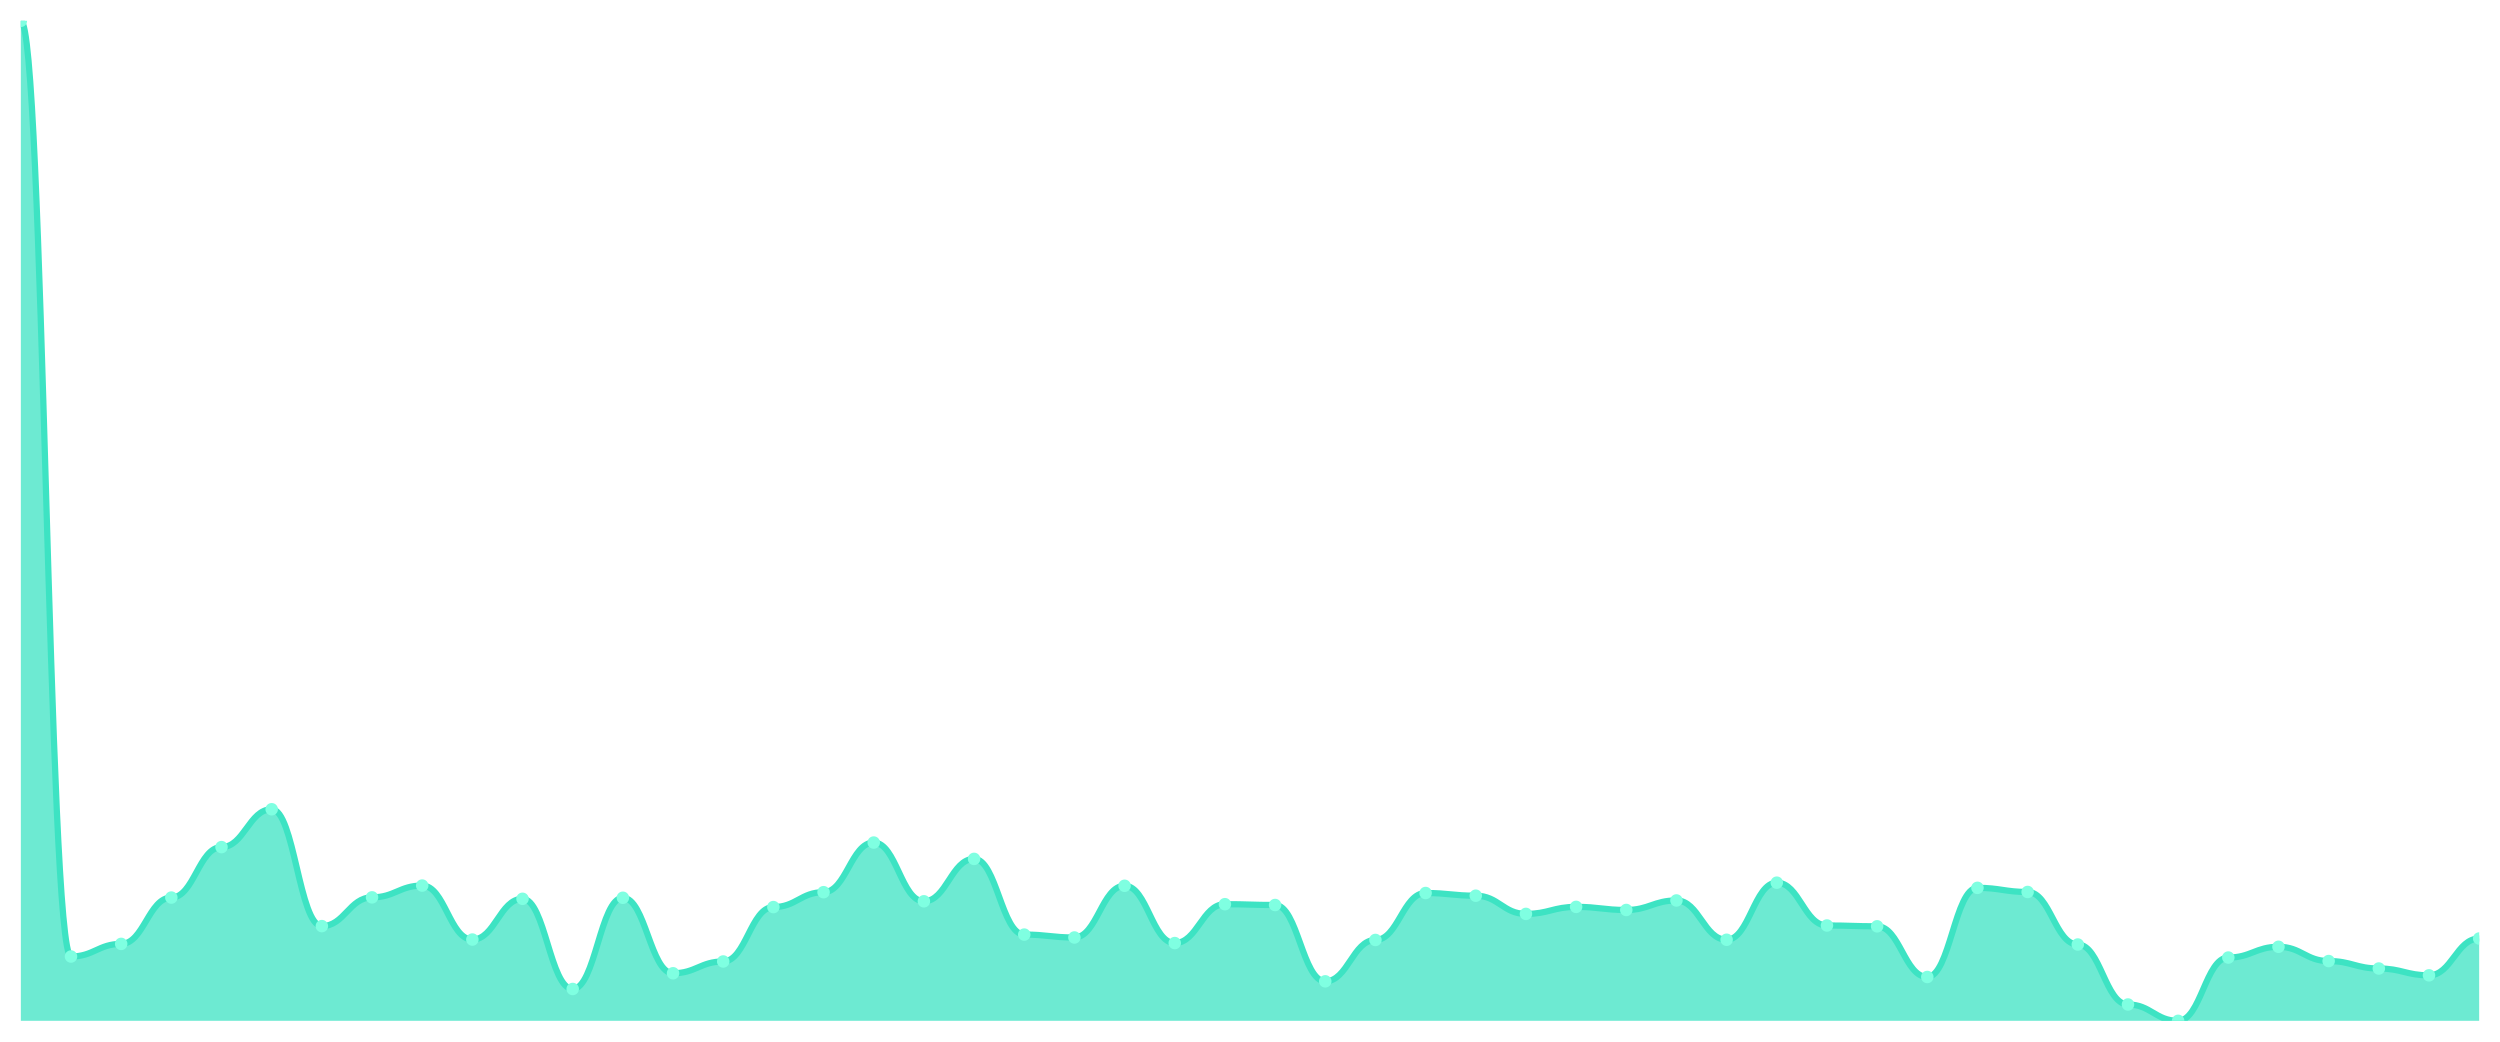
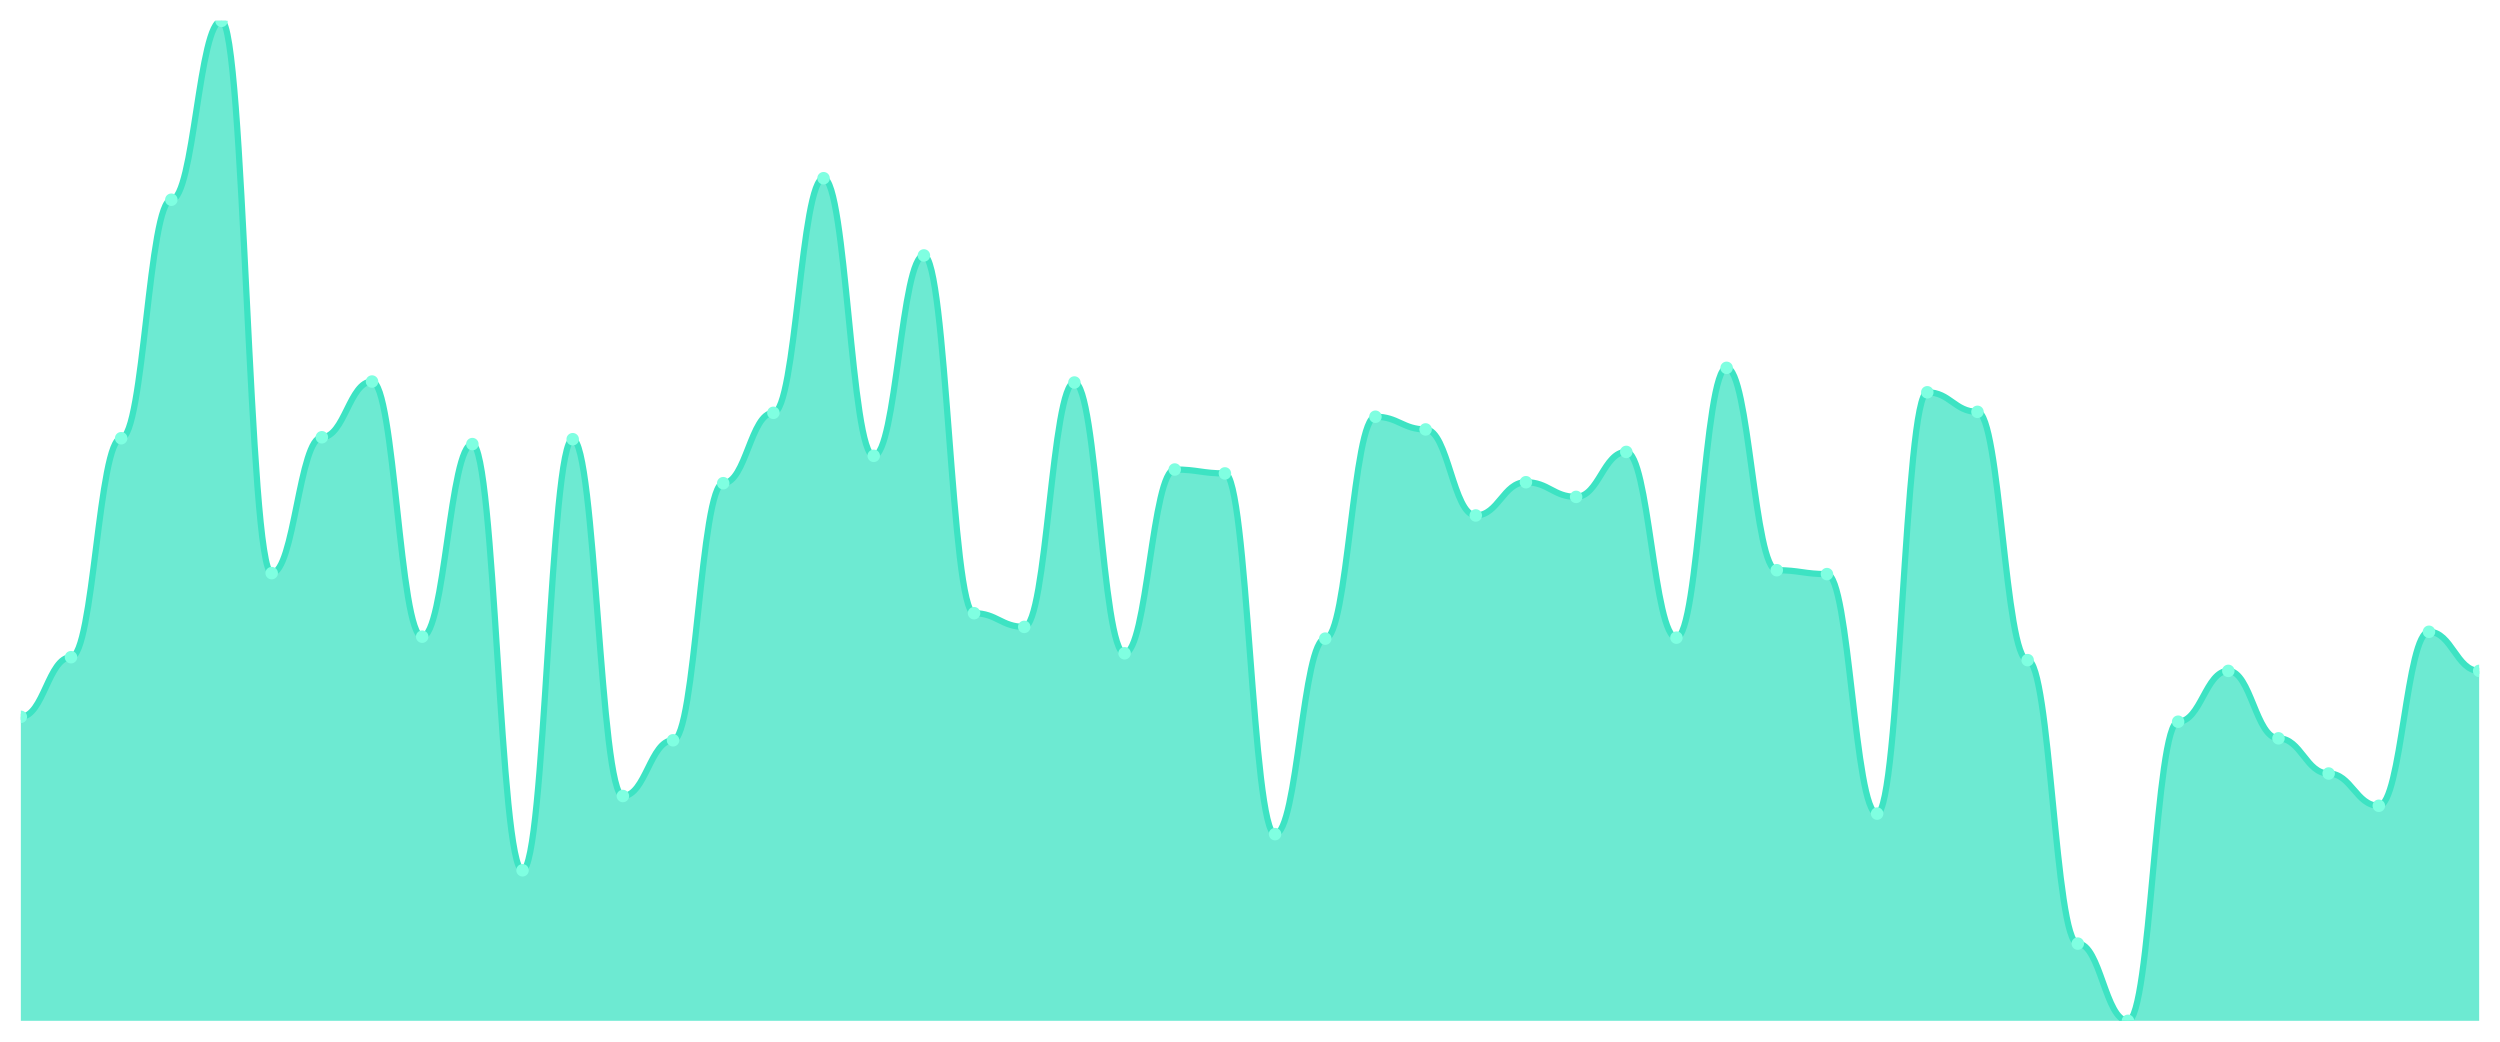
<svg xmlns="http://www.w3.org/2000/svg" viewBox="0 0 1200 500" width="1200" height="500">
  <defs>
    <clipPath id="c">
      <rect x="10" y="10" width="1180" height="480" />
    </clipPath>
  </defs>
  <rect width="1200" height="500" fill="none" />
  <g clip-path="url(#c)">
-     <path d="M 10,490 L 10,10 C 20.837,10 23.245,459.125 34.082,459.125 C 44.918,459.125 47.327,453.069 58.163,453.069 C 69,453.069 71.408,430.831 82.245,430.831 C 93.082,430.831 95.49,406.608 106.327,406.608 C 117.163,406.608 119.571,388.441 130.408,388.441 C 141.245,388.441 143.653,444.532 154.49,444.532 C 165.327,444.532 167.735,430.732 178.571,430.732 C 189.408,430.732 191.816,425.073 202.653,425.073 C 213.49,425.073 215.898,450.984 226.735,450.984 C 237.571,450.984 239.98,431.427 250.816,431.427 C 261.653,431.427 264.061,474.711 274.898,474.711 C 285.735,474.711 288.143,430.931 298.98,430.931 C 309.816,430.931 312.224,467.166 323.061,467.166 C 333.898,467.166 336.306,461.508 347.143,461.508 C 357.98,461.508 360.388,435.398 371.224,435.398 C 382.061,435.398 384.469,428.25 395.306,428.25 C 406.143,428.25 408.551,404.424 419.388,404.424 C 430.224,404.424 432.633,432.618 443.469,432.618 C 454.306,432.618 456.714,412.267 467.551,412.267 C 478.388,412.267 480.796,448.602 491.633,448.602 C 502.469,448.602 504.878,449.992 515.714,449.992 C 526.551,449.992 528.959,425.173 539.796,425.173 C 550.633,425.173 553.041,452.672 563.878,452.672 C 574.714,452.672 577.122,434.008 587.959,434.008 C 598.796,434.008 601.204,434.405 612.041,434.405 C 622.878,434.405 625.286,471.038 636.122,471.038 C 646.959,471.038 649.367,451.183 660.204,451.183 C 671.041,451.183 673.449,428.647 684.286,428.647 C 695.122,428.647 697.531,429.938 708.367,429.938 C 719.204,429.938 721.612,438.674 732.449,438.674 C 743.286,438.674 745.694,435.299 756.531,435.299 C 767.367,435.299 769.776,436.788 780.612,436.788 C 791.449,436.788 793.857,432.221 804.694,432.221 C 815.531,432.221 817.939,451.084 828.776,451.084 C 839.612,451.084 842.02,423.684 852.857,423.684 C 863.694,423.684 866.102,444.234 876.939,444.234 C 887.776,444.234 890.184,444.631 901.02,444.631 C 911.857,444.631 914.265,468.953 925.102,468.953 C 935.939,468.953 938.347,426.165 949.184,426.165 C 960.02,426.165 962.429,428.151 973.265,428.151 C 984.102,428.151 986.51,453.367 997.347,453.367 C 1008.184,453.367 1010.592,482.157 1021.429,482.157 C 1032.265,482.157 1034.673,490 1045.51,490 C 1056.347,490 1058.755,459.622 1069.592,459.622 C 1080.429,459.622 1082.837,454.459 1093.673,454.459 C 1104.51,454.459 1106.918,461.309 1117.755,461.309 C 1128.592,461.309 1131,464.883 1141.837,464.883 C 1152.673,464.883 1155.082,468.159 1165.918,468.159 C 1176.755,468.159 1179.163,450.488 1190,450.488 L 1190,490 Z" fill="rgba(61,227,195,0.75)" />
-     <path d="M 10,10 C 20.837,10 23.245,459.125 34.082,459.125 C 44.918,459.125 47.327,453.069 58.163,453.069 C 69,453.069 71.408,430.831 82.245,430.831 C 93.082,430.831 95.49,406.608 106.327,406.608 C 117.163,406.608 119.571,388.441 130.408,388.441 C 141.245,388.441 143.653,444.532 154.49,444.532 C 165.327,444.532 167.735,430.732 178.571,430.732 C 189.408,430.732 191.816,425.073 202.653,425.073 C 213.49,425.073 215.898,450.984 226.735,450.984 C 237.571,450.984 239.98,431.427 250.816,431.427 C 261.653,431.427 264.061,474.711 274.898,474.711 C 285.735,474.711 288.143,430.931 298.98,430.931 C 309.816,430.931 312.224,467.166 323.061,467.166 C 333.898,467.166 336.306,461.508 347.143,461.508 C 357.98,461.508 360.388,435.398 371.224,435.398 C 382.061,435.398 384.469,428.25 395.306,428.25 C 406.143,428.25 408.551,404.424 419.388,404.424 C 430.224,404.424 432.633,432.618 443.469,432.618 C 454.306,432.618 456.714,412.267 467.551,412.267 C 478.388,412.267 480.796,448.602 491.633,448.602 C 502.469,448.602 504.878,449.992 515.714,449.992 C 526.551,449.992 528.959,425.173 539.796,425.173 C 550.633,425.173 553.041,452.672 563.878,452.672 C 574.714,452.672 577.122,434.008 587.959,434.008 C 598.796,434.008 601.204,434.405 612.041,434.405 C 622.878,434.405 625.286,471.038 636.122,471.038 C 646.959,471.038 649.367,451.183 660.204,451.183 C 671.041,451.183 673.449,428.647 684.286,428.647 C 695.122,428.647 697.531,429.938 708.367,429.938 C 719.204,429.938 721.612,438.674 732.449,438.674 C 743.286,438.674 745.694,435.299 756.531,435.299 C 767.367,435.299 769.776,436.788 780.612,436.788 C 791.449,436.788 793.857,432.221 804.694,432.221 C 815.531,432.221 817.939,451.084 828.776,451.084 C 839.612,451.084 842.02,423.684 852.857,423.684 C 863.694,423.684 866.102,444.234 876.939,444.234 C 887.776,444.234 890.184,444.631 901.02,444.631 C 911.857,444.631 914.265,468.953 925.102,468.953 C 935.939,468.953 938.347,426.165 949.184,426.165 C 960.02,426.165 962.429,428.151 973.265,428.151 C 984.102,428.151 986.51,453.367 997.347,453.367 C 1008.184,453.367 1010.592,482.157 1021.429,482.157 C 1032.265,482.157 1034.673,490 1045.51,490 C 1056.347,490 1058.755,459.622 1069.592,459.622 C 1080.429,459.622 1082.837,454.459 1093.673,454.459 C 1104.51,454.459 1106.918,461.309 1117.755,461.309 C 1128.592,461.309 1131,464.883 1141.837,464.883 C 1152.673,464.883 1155.082,468.159 1165.918,468.159 C 1176.755,468.159 1179.163,450.488 1190,450.488" fill="none" stroke="#3de3c3" stroke-width="3" stroke-linecap="round" stroke-linejoin="round" />
-     <circle cx="10" cy="10" r="3" fill="#7fffe1" />
-     <circle cx="34.082" cy="459.125" r="3" fill="#7fffe1" />
-     <circle cx="58.163" cy="453.069" r="3" fill="#7fffe1" />
-     <circle cx="82.245" cy="430.831" r="3" fill="#7fffe1" />
-     <circle cx="106.327" cy="406.608" r="3" fill="#7fffe1" />
-     <circle cx="130.408" cy="388.441" r="3" fill="#7fffe1" />
-     <circle cx="154.49" cy="444.532" r="3" fill="#7fffe1" />
-     <circle cx="178.571" cy="430.732" r="3" fill="#7fffe1" />
-     <circle cx="202.653" cy="425.073" r="3" fill="#7fffe1" />
-     <circle cx="226.735" cy="450.984" r="3" fill="#7fffe1" />
-     <circle cx="250.816" cy="431.427" r="3" fill="#7fffe1" />
-     <circle cx="274.898" cy="474.711" r="3" fill="#7fffe1" />
-     <circle cx="298.98" cy="430.931" r="3" fill="#7fffe1" />
-     <circle cx="323.061" cy="467.166" r="3" fill="#7fffe1" />
-     <circle cx="347.143" cy="461.508" r="3" fill="#7fffe1" />
-     <circle cx="371.224" cy="435.398" r="3" fill="#7fffe1" />
-     <circle cx="395.306" cy="428.25" r="3" fill="#7fffe1" />
-     <circle cx="419.388" cy="404.424" r="3" fill="#7fffe1" />
-     <circle cx="443.469" cy="432.618" r="3" fill="#7fffe1" />
-     <circle cx="467.551" cy="412.267" r="3" fill="#7fffe1" />
-     <circle cx="491.633" cy="448.602" r="3" fill="#7fffe1" />
-     <circle cx="515.714" cy="449.992" r="3" fill="#7fffe1" />
-     <circle cx="539.796" cy="425.173" r="3" fill="#7fffe1" />
-     <circle cx="563.878" cy="452.672" r="3" fill="#7fffe1" />
-     <circle cx="587.959" cy="434.008" r="3" fill="#7fffe1" />
-     <circle cx="612.041" cy="434.405" r="3" fill="#7fffe1" />
-     <circle cx="636.122" cy="471.038" r="3" fill="#7fffe1" />
-     <circle cx="660.204" cy="451.183" r="3" fill="#7fffe1" />
-     <circle cx="684.286" cy="428.647" r="3" fill="#7fffe1" />
-     <circle cx="708.367" cy="429.938" r="3" fill="#7fffe1" />
-     <circle cx="732.449" cy="438.674" r="3" fill="#7fffe1" />
-     <circle cx="756.531" cy="435.299" r="3" fill="#7fffe1" />
-     <circle cx="780.612" cy="436.788" r="3" fill="#7fffe1" />
-     <circle cx="804.694" cy="432.221" r="3" fill="#7fffe1" />
-     <circle cx="828.776" cy="451.084" r="3" fill="#7fffe1" />
-     <circle cx="852.857" cy="423.684" r="3" fill="#7fffe1" />
-     <circle cx="876.939" cy="444.234" r="3" fill="#7fffe1" />
-     <circle cx="901.02" cy="444.631" r="3" fill="#7fffe1" />
-     <circle cx="925.102" cy="468.953" r="3" fill="#7fffe1" />
-     <circle cx="949.184" cy="426.165" r="3" fill="#7fffe1" />
-     <circle cx="973.265" cy="428.151" r="3" fill="#7fffe1" />
-     <circle cx="997.347" cy="453.367" r="3" fill="#7fffe1" />
-     <circle cx="1021.429" cy="482.157" r="3" fill="#7fffe1" />
-     <circle cx="1045.51" cy="490" r="3" fill="#7fffe1" />
-     <circle cx="1069.592" cy="459.622" r="3" fill="#7fffe1" />
-     <circle cx="1093.673" cy="454.459" r="3" fill="#7fffe1" />
-     <circle cx="1117.755" cy="461.309" r="3" fill="#7fffe1" />
-     <circle cx="1141.837" cy="464.883" r="3" fill="#7fffe1" />
-     <circle cx="1165.918" cy="468.159" r="3" fill="#7fffe1" />
-     <circle cx="1190" cy="450.488" r="3" fill="#7fffe1" />
+     <path d="M 10,490 L 10,344.076 C 20.837,344.076 23.245,315.455 34.082,315.455 C 44.918,315.455 47.327,210.352 58.163,210.352 C 69,210.352 71.408,95.865 82.245,95.865 C 93.082,95.865 95.49,10 106.327,10 C 117.163,10 119.571,275.103 130.408,275.103 C 141.245,275.103 143.653,209.883 154.49,209.883 C 165.327,209.883 167.735,183.138 178.571,183.138 C 189.408,183.138 191.816,305.601 202.653,305.601 C 213.49,305.601 215.898,213.167 226.735,213.167 C 237.571,213.167 239.98,417.742 250.816,417.742 C 261.653,417.742 264.061,210.821 274.898,210.821 C 285.735,210.821 288.143,382.082 298.98,382.082 C 309.816,382.082 312.224,355.337 323.061,355.337 C 333.898,355.337 336.306,231.935 347.143,231.935 C 357.98,231.935 360.388,198.152 371.224,198.152 C 382.061,198.152 384.469,85.543 395.306,85.543 C 406.143,85.543 408.551,218.798 419.388,218.798 C 430.224,218.798 432.633,122.61 443.469,122.61 C 454.306,122.61 456.714,294.34 467.551,294.34 C 478.388,294.34 480.796,300.909 491.633,300.909 C 502.469,300.909 504.878,183.607 515.714,183.607 C 526.551,183.607 528.959,313.578 539.796,313.578 C 550.633,313.578 553.041,225.367 563.878,225.367 C 574.714,225.367 577.122,227.243 587.959,227.243 C 598.796,227.243 601.204,400.381 612.041,400.381 C 622.878,400.381 625.286,306.54 636.122,306.54 C 646.959,306.54 649.367,200.029 660.204,200.029 C 671.041,200.029 673.449,206.129 684.286,206.129 C 695.122,206.129 697.531,247.419 708.367,247.419 C 719.204,247.419 721.612,231.466 732.449,231.466 C 743.286,231.466 745.694,238.504 756.531,238.504 C 767.367,238.504 769.776,216.921 780.612,216.921 C 791.449,216.921 793.857,306.07 804.694,306.07 C 815.531,306.07 817.939,176.569 828.776,176.569 C 839.612,176.569 842.02,273.695 852.857,273.695 C 863.694,273.695 866.102,275.572 876.939,275.572 C 887.776,275.572 890.184,390.528 901.02,390.528 C 911.857,390.528 914.265,188.299 925.102,188.299 C 935.939,188.299 938.347,197.683 949.184,197.683 C 960.02,197.683 962.429,316.862 973.265,316.862 C 984.102,316.862 986.51,452.933 997.347,452.933 C 1008.184,452.933 1010.592,490 1021.429,490 C 1032.265,490 1034.673,346.422 1045.51,346.422 C 1056.347,346.422 1058.755,322.023 1069.592,322.023 C 1080.429,322.023 1082.837,354.399 1093.673,354.399 C 1104.51,354.399 1106.918,371.29 1117.755,371.29 C 1128.592,371.29 1131,386.774 1141.837,386.774 C 1152.673,386.774 1155.082,303.255 1165.918,303.255 C 1176.755,303.255 1179.163,322.023 1190,322.023 L 1190,490 Z" fill="rgba(61,227,195,0.75)" />
+     <path d="M 10,344.076 C 20.837,344.076 23.245,315.455 34.082,315.455 C 44.918,315.455 47.327,210.352 58.163,210.352 C 69,210.352 71.408,95.865 82.245,95.865 C 93.082,95.865 95.49,10 106.327,10 C 117.163,10 119.571,275.103 130.408,275.103 C 141.245,275.103 143.653,209.883 154.49,209.883 C 165.327,209.883 167.735,183.138 178.571,183.138 C 189.408,183.138 191.816,305.601 202.653,305.601 C 213.49,305.601 215.898,213.167 226.735,213.167 C 237.571,213.167 239.98,417.742 250.816,417.742 C 261.653,417.742 264.061,210.821 274.898,210.821 C 285.735,210.821 288.143,382.082 298.98,382.082 C 309.816,382.082 312.224,355.337 323.061,355.337 C 333.898,355.337 336.306,231.935 347.143,231.935 C 357.98,231.935 360.388,198.152 371.224,198.152 C 382.061,198.152 384.469,85.543 395.306,85.543 C 406.143,85.543 408.551,218.798 419.388,218.798 C 430.224,218.798 432.633,122.61 443.469,122.61 C 454.306,122.61 456.714,294.34 467.551,294.34 C 478.388,294.34 480.796,300.909 491.633,300.909 C 502.469,300.909 504.878,183.607 515.714,183.607 C 526.551,183.607 528.959,313.578 539.796,313.578 C 550.633,313.578 553.041,225.367 563.878,225.367 C 574.714,225.367 577.122,227.243 587.959,227.243 C 598.796,227.243 601.204,400.381 612.041,400.381 C 622.878,400.381 625.286,306.54 636.122,306.54 C 646.959,306.54 649.367,200.029 660.204,200.029 C 671.041,200.029 673.449,206.129 684.286,206.129 C 695.122,206.129 697.531,247.419 708.367,247.419 C 719.204,247.419 721.612,231.466 732.449,231.466 C 743.286,231.466 745.694,238.504 756.531,238.504 C 767.367,238.504 769.776,216.921 780.612,216.921 C 791.449,216.921 793.857,306.07 804.694,306.07 C 815.531,306.07 817.939,176.569 828.776,176.569 C 839.612,176.569 842.02,273.695 852.857,273.695 C 863.694,273.695 866.102,275.572 876.939,275.572 C 887.776,275.572 890.184,390.528 901.02,390.528 C 911.857,390.528 914.265,188.299 925.102,188.299 C 935.939,188.299 938.347,197.683 949.184,197.683 C 960.02,197.683 962.429,316.862 973.265,316.862 C 984.102,316.862 986.51,452.933 997.347,452.933 C 1008.184,452.933 1010.592,490 1021.429,490 C 1032.265,490 1034.673,346.422 1045.51,346.422 C 1056.347,346.422 1058.755,322.023 1069.592,322.023 C 1080.429,322.023 1082.837,354.399 1093.673,354.399 C 1104.51,354.399 1106.918,371.29 1117.755,371.29 C 1128.592,371.29 1131,386.774 1141.837,386.774 C 1152.673,386.774 1155.082,303.255 1165.918,303.255 C 1176.755,303.255 1179.163,322.023 1190,322.023" fill="none" stroke="#3de3c3" stroke-width="3" stroke-linecap="round" stroke-linejoin="round" />
+     <circle cx="10" cy="344.076" r="3" fill="#7fffe1" />
+     <circle cx="34.082" cy="315.455" r="3" fill="#7fffe1" />
+     <circle cx="58.163" cy="210.352" r="3" fill="#7fffe1" />
+     <circle cx="82.245" cy="95.865" r="3" fill="#7fffe1" />
+     <circle cx="106.327" cy="10" r="3" fill="#7fffe1" />
+     <circle cx="130.408" cy="275.103" r="3" fill="#7fffe1" />
+     <circle cx="154.49" cy="209.883" r="3" fill="#7fffe1" />
+     <circle cx="178.571" cy="183.138" r="3" fill="#7fffe1" />
+     <circle cx="202.653" cy="305.601" r="3" fill="#7fffe1" />
+     <circle cx="226.735" cy="213.167" r="3" fill="#7fffe1" />
+     <circle cx="250.816" cy="417.742" r="3" fill="#7fffe1" />
+     <circle cx="274.898" cy="210.821" r="3" fill="#7fffe1" />
+     <circle cx="298.98" cy="382.082" r="3" fill="#7fffe1" />
+     <circle cx="323.061" cy="355.337" r="3" fill="#7fffe1" />
+     <circle cx="347.143" cy="231.935" r="3" fill="#7fffe1" />
+     <circle cx="371.224" cy="198.152" r="3" fill="#7fffe1" />
+     <circle cx="395.306" cy="85.543" r="3" fill="#7fffe1" />
+     <circle cx="419.388" cy="218.798" r="3" fill="#7fffe1" />
+     <circle cx="443.469" cy="122.61" r="3" fill="#7fffe1" />
+     <circle cx="467.551" cy="294.34" r="3" fill="#7fffe1" />
+     <circle cx="491.633" cy="300.909" r="3" fill="#7fffe1" />
+     <circle cx="515.714" cy="183.607" r="3" fill="#7fffe1" />
+     <circle cx="539.796" cy="313.578" r="3" fill="#7fffe1" />
+     <circle cx="563.878" cy="225.367" r="3" fill="#7fffe1" />
+     <circle cx="587.959" cy="227.243" r="3" fill="#7fffe1" />
+     <circle cx="612.041" cy="400.381" r="3" fill="#7fffe1" />
+     <circle cx="636.122" cy="306.54" r="3" fill="#7fffe1" />
+     <circle cx="660.204" cy="200.029" r="3" fill="#7fffe1" />
+     <circle cx="684.286" cy="206.129" r="3" fill="#7fffe1" />
+     <circle cx="708.367" cy="247.419" r="3" fill="#7fffe1" />
+     <circle cx="732.449" cy="231.466" r="3" fill="#7fffe1" />
+     <circle cx="756.531" cy="238.504" r="3" fill="#7fffe1" />
+     <circle cx="780.612" cy="216.921" r="3" fill="#7fffe1" />
+     <circle cx="804.694" cy="306.07" r="3" fill="#7fffe1" />
+     <circle cx="828.776" cy="176.569" r="3" fill="#7fffe1" />
+     <circle cx="852.857" cy="273.695" r="3" fill="#7fffe1" />
+     <circle cx="876.939" cy="275.572" r="3" fill="#7fffe1" />
+     <circle cx="901.02" cy="390.528" r="3" fill="#7fffe1" />
+     <circle cx="925.102" cy="188.299" r="3" fill="#7fffe1" />
+     <circle cx="949.184" cy="197.683" r="3" fill="#7fffe1" />
+     <circle cx="973.265" cy="316.862" r="3" fill="#7fffe1" />
+     <circle cx="997.347" cy="452.933" r="3" fill="#7fffe1" />
+     <circle cx="1021.429" cy="490" r="3" fill="#7fffe1" />
+     <circle cx="1045.51" cy="346.422" r="3" fill="#7fffe1" />
+     <circle cx="1069.592" cy="322.023" r="3" fill="#7fffe1" />
+     <circle cx="1093.673" cy="354.399" r="3" fill="#7fffe1" />
+     <circle cx="1117.755" cy="371.29" r="3" fill="#7fffe1" />
+     <circle cx="1141.837" cy="386.774" r="3" fill="#7fffe1" />
+     <circle cx="1165.918" cy="303.255" r="3" fill="#7fffe1" />
+     <circle cx="1190" cy="322.023" r="3" fill="#7fffe1" />
  </g>
</svg>
